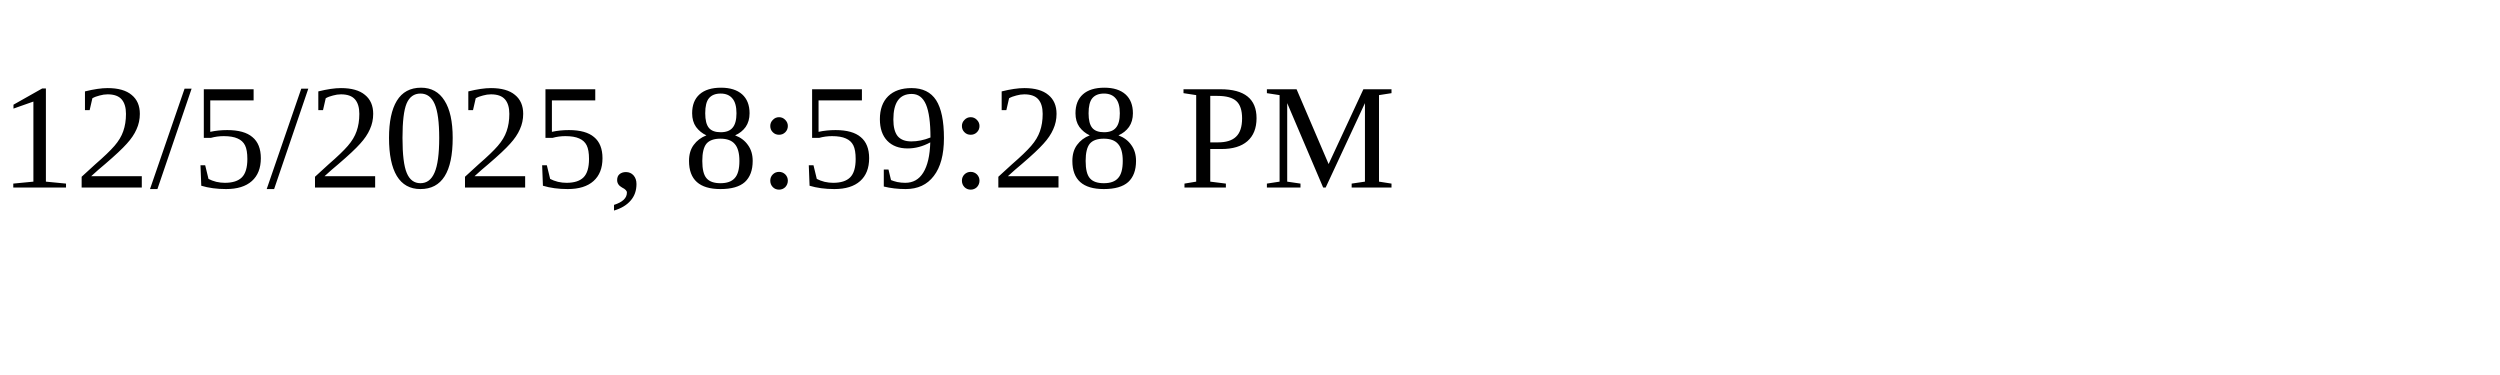
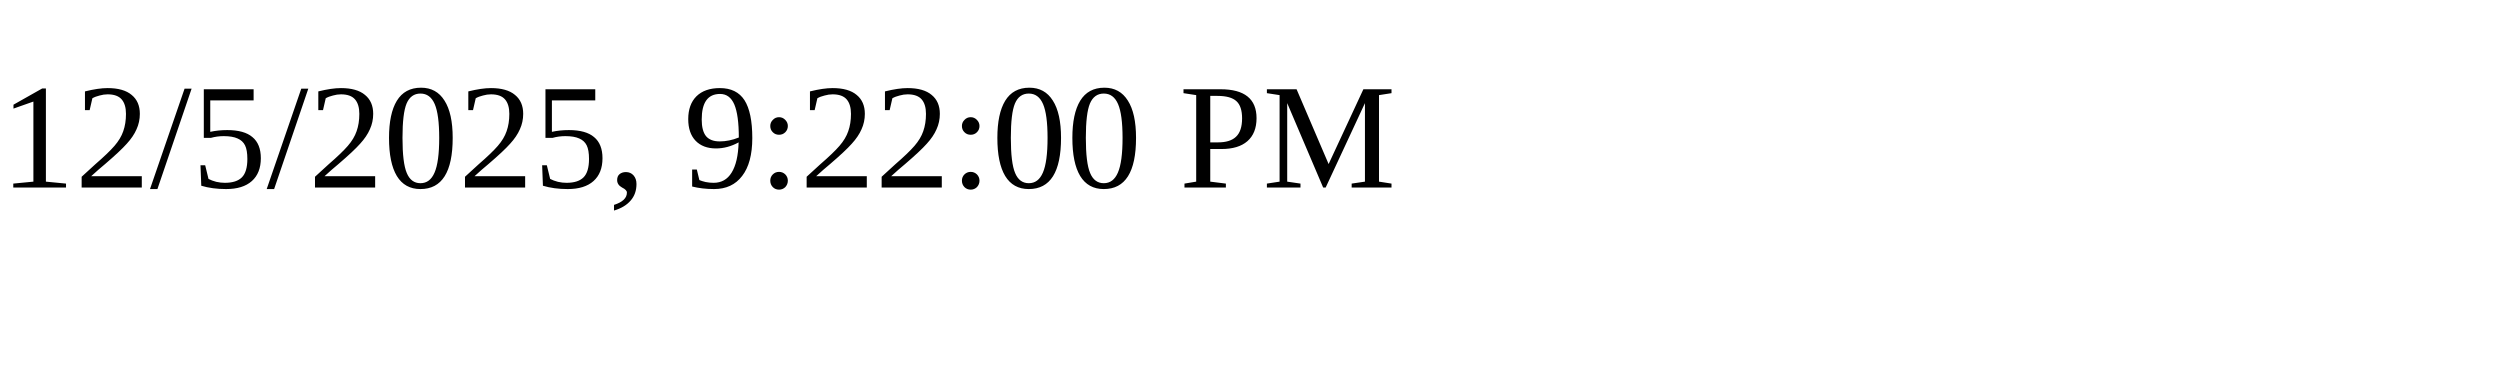
<svg xmlns="http://www.w3.org/2000/svg" height="30" width="200">
-   <text x="0" y="15">12/5/2025, 8:59:28 PM</text>
+   <text x="0" y="15">12/5/2025, 9:22:00 PM</text>
</svg>
